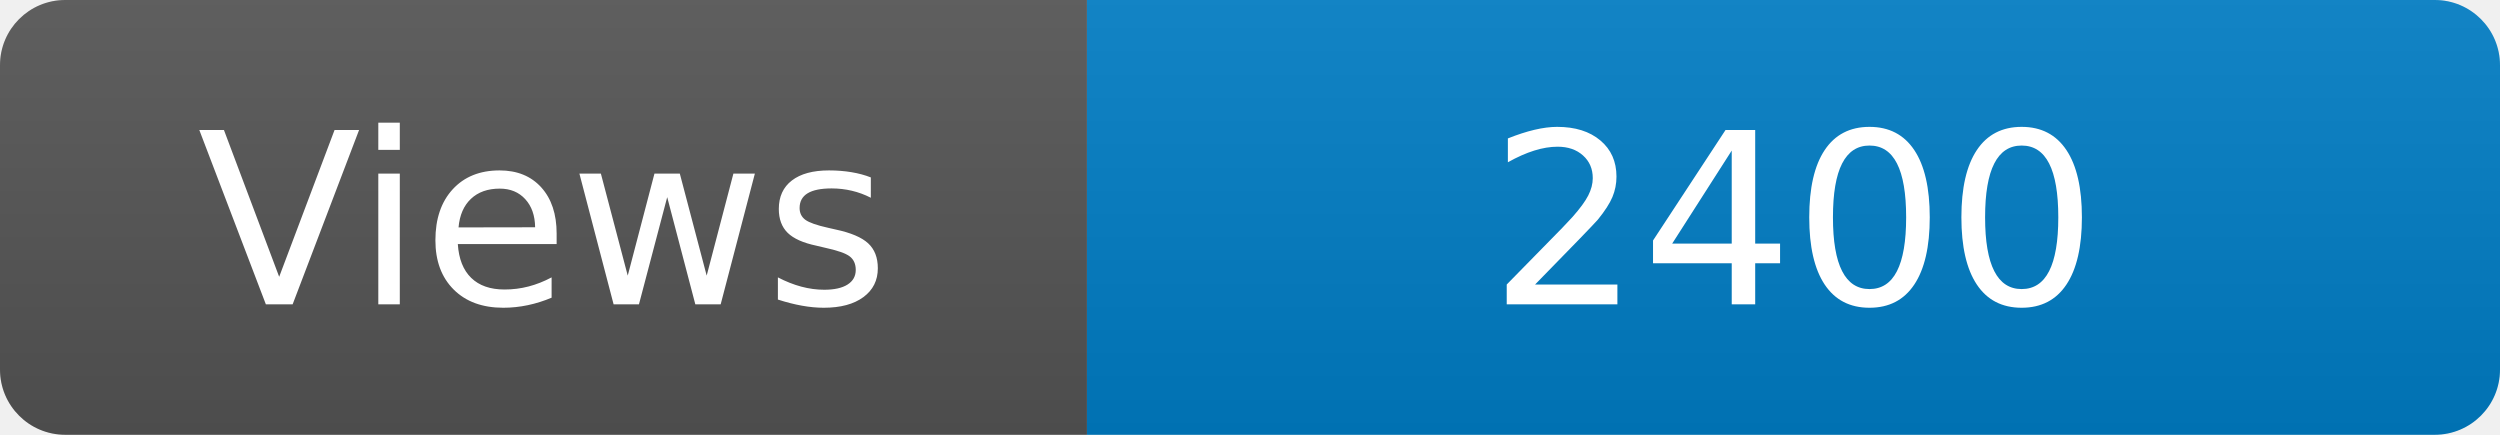
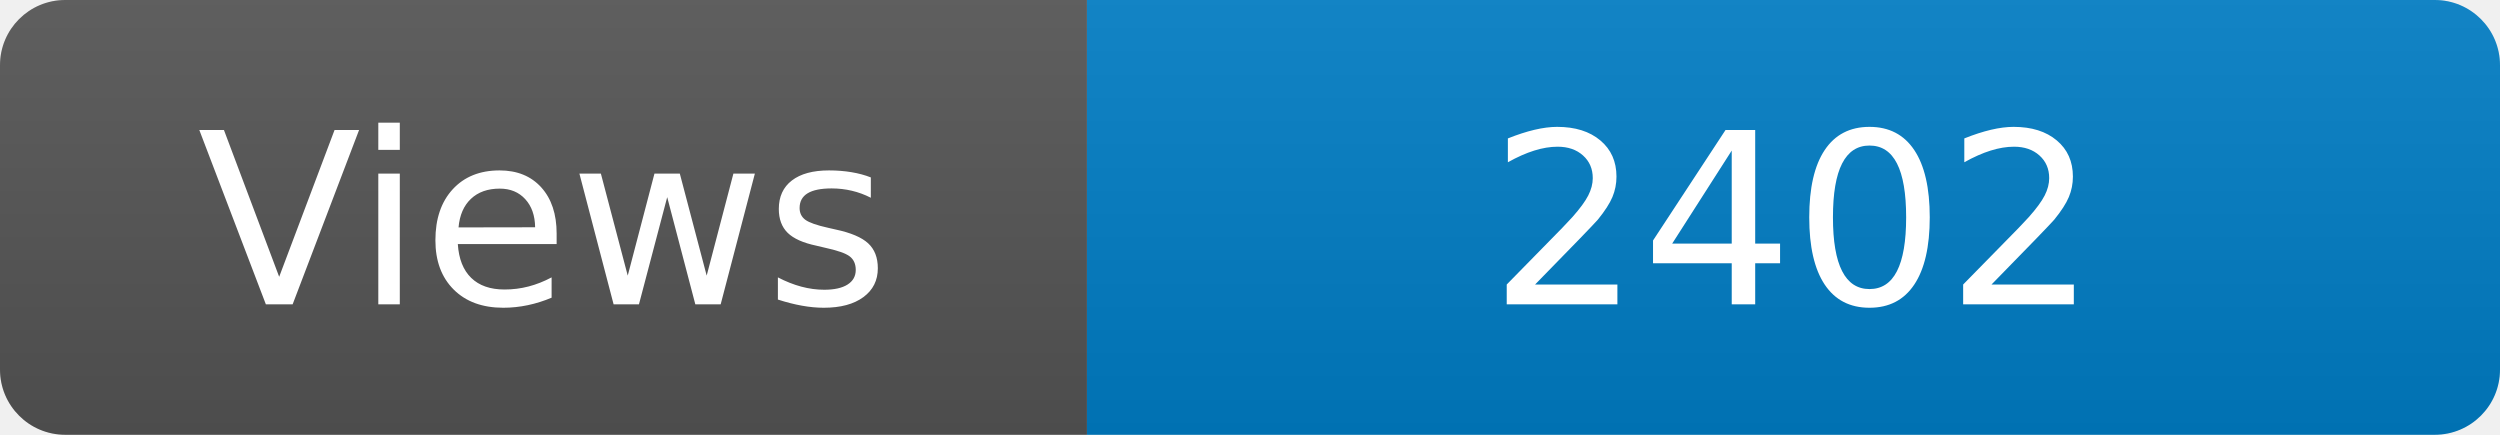
<svg xmlns="http://www.w3.org/2000/svg" width="115" height="20" role="img" aria-label="Maintained?: yes">
  <linearGradient id="s" x2="0" y2="100%">
    <stop offset="0" stop-color="#bbb" stop-opacity=".1" />
    <stop offset="1" stop-opacity=".1" />
  </linearGradient>
  <clipPath id="r">
    <rect width="115" height="20" rx="3" fill="#fff" />
  </clipPath>
  <g clip-path="url(#r)">
    <rect width="50" height="20" fill="#555" />
    <rect x="50" width="160" height="20" fill="#007ec6" />
    <rect width="115" height="20" fill="url(#s)" />
  </g>
  <g fill="#fff" text-anchor="middle" font-family="Verdana,Geneva,DejaVu Sans,sans-serif" font-size="110">
    <text x="250" y="140" transform="scale(.1)" fill="#fff">Views</text>
-     <text x="825" y="140" transform="scale(.1)" fill="#fff">2400</text>
+     <text x="825" y="140" transform="scale(.1)" fill="#fff">2402</text>
  </g>
</svg>
